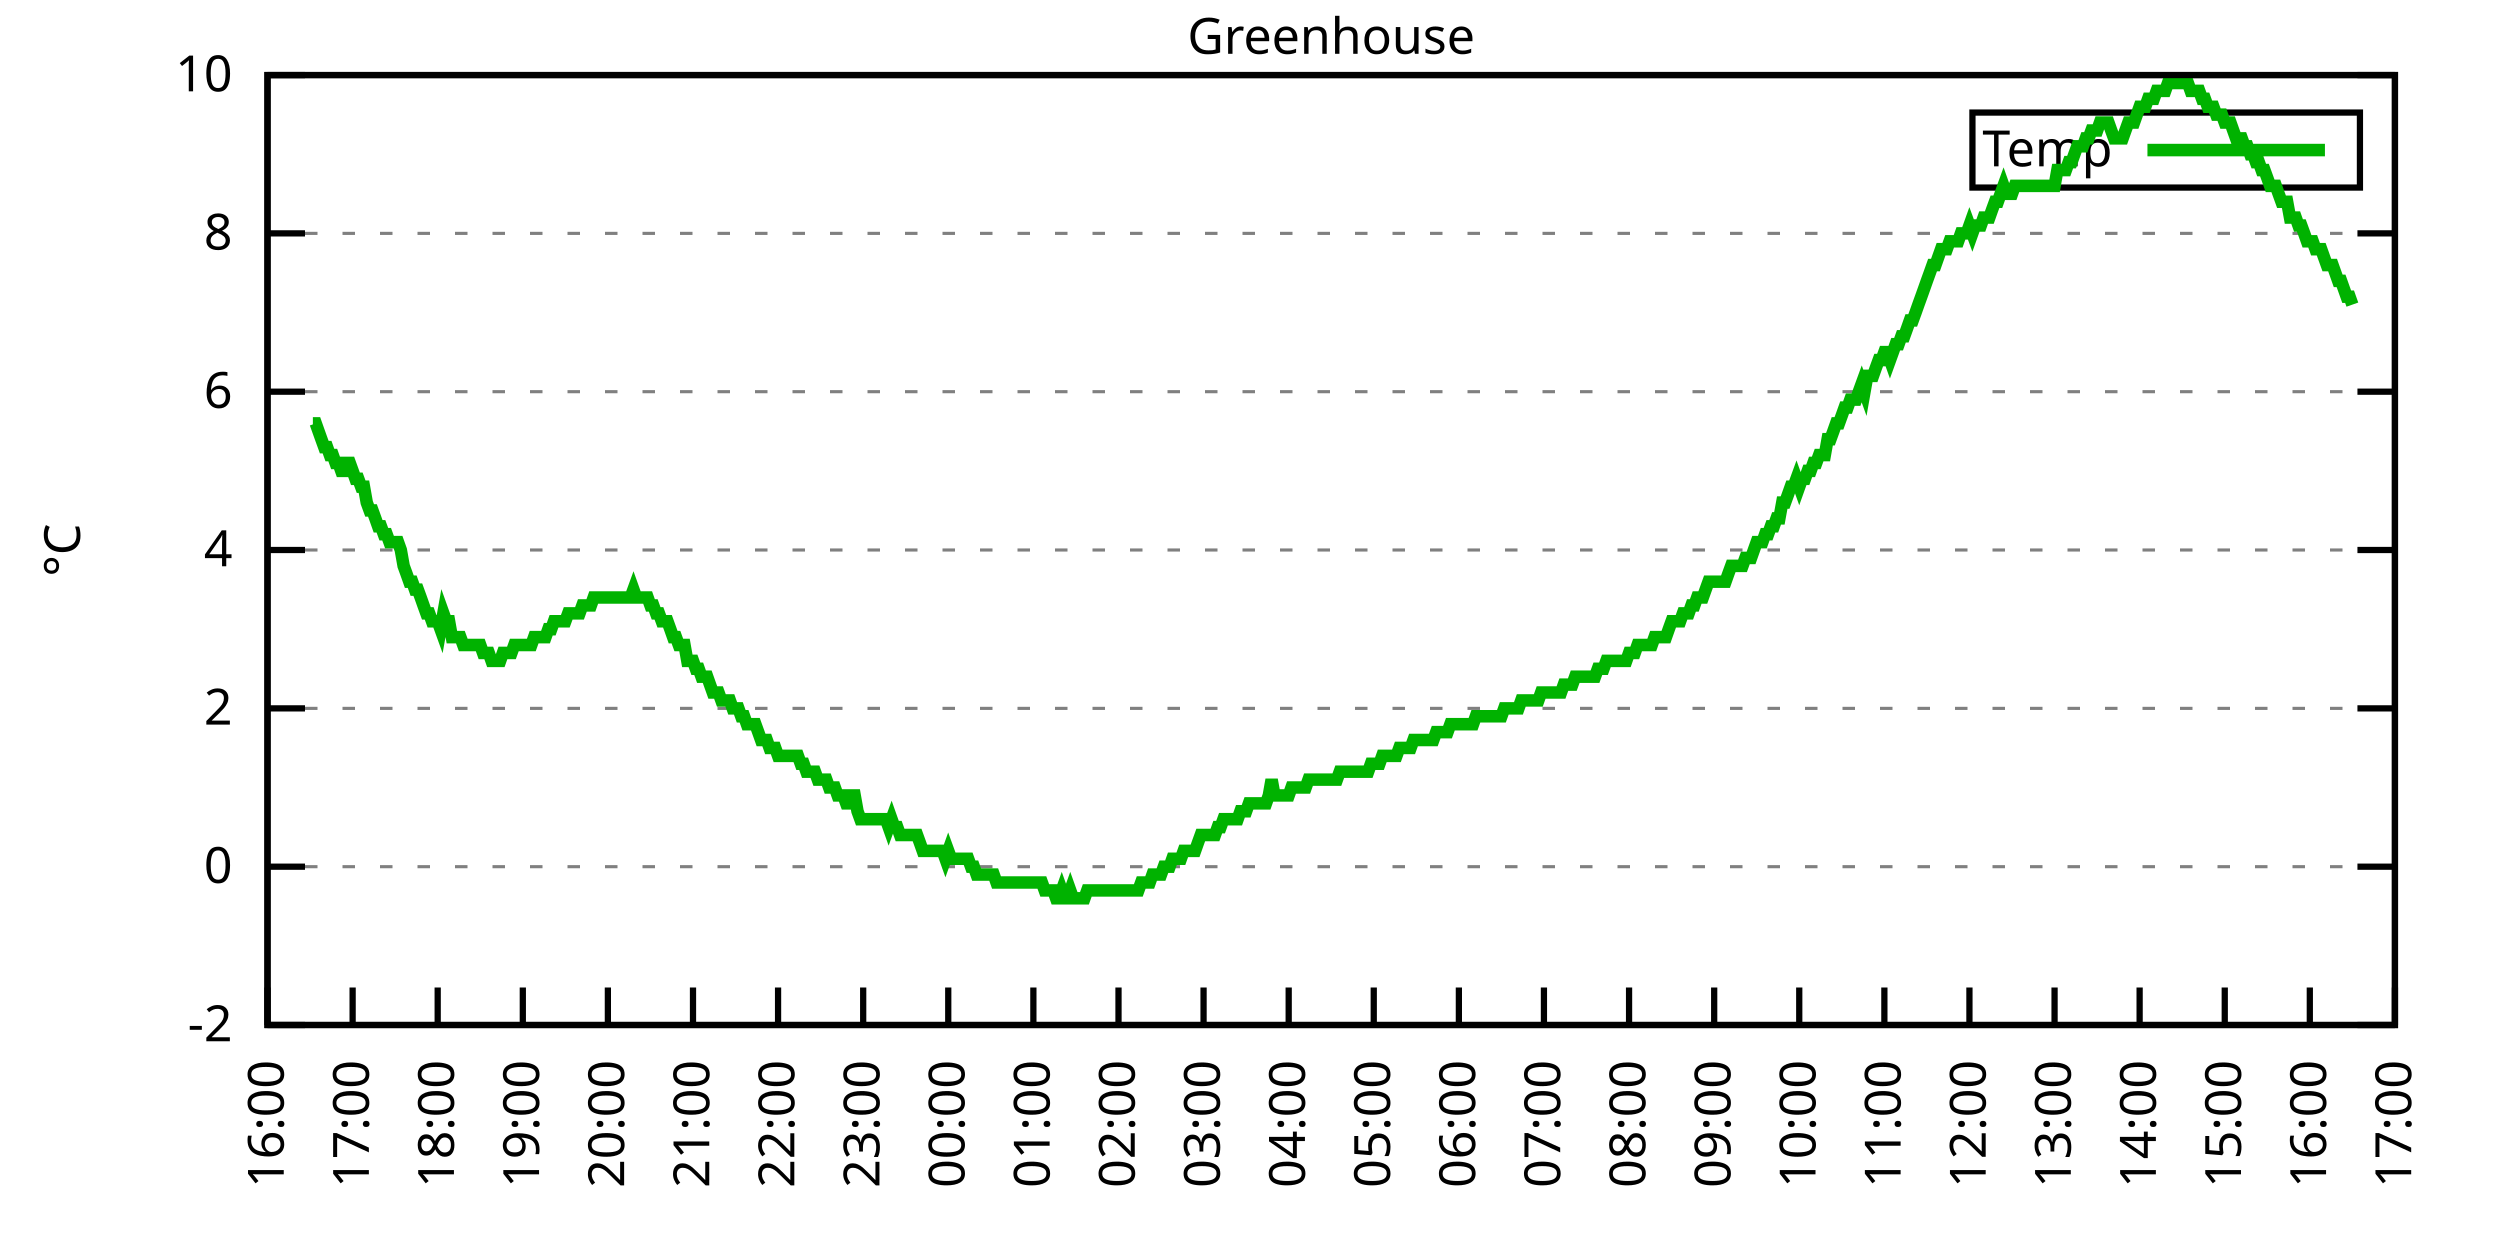
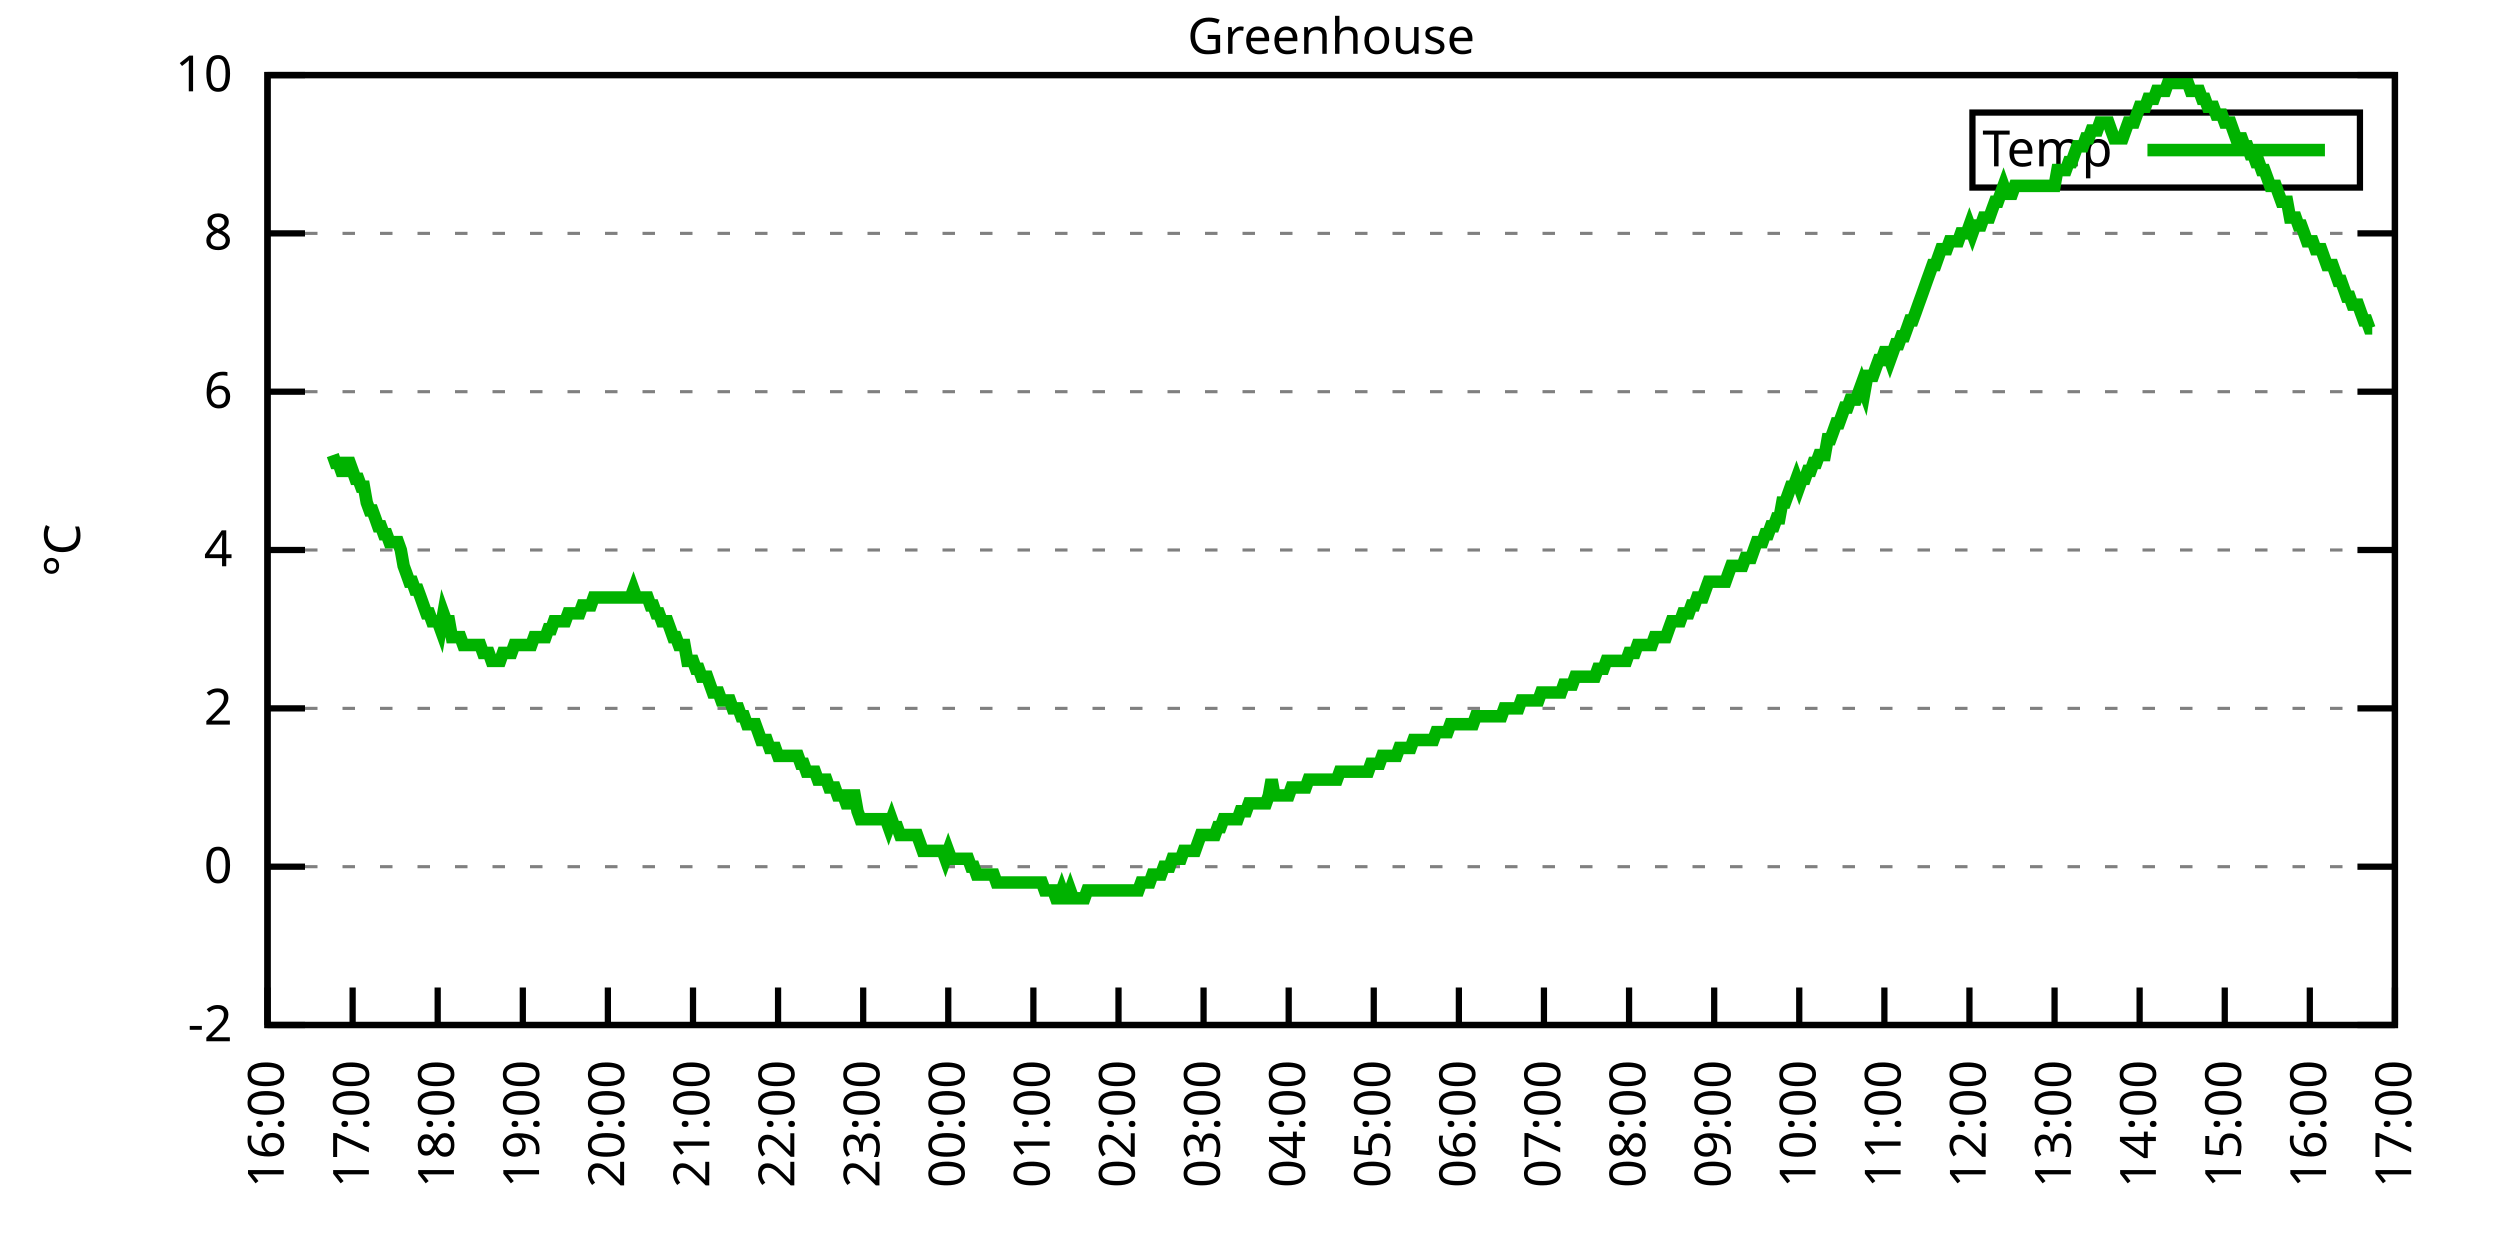
<svg xmlns="http://www.w3.org/2000/svg" xmlns:xlink="http://www.w3.org/1999/xlink" width="400" height="200" viewBox="0 0 400 200">
  <g id="gnuplot_canvas">
    <rect x="0" y="0" width="400" height="200" fill="none" />
    <defs>
      <circle id="gpDot" r="0.5" stroke-width="0.5" stroke="currentColor" />
      <path id="gpPt0" stroke-width="0.333" stroke="currentColor" d="M-1,0 h2 M0,-1 v2" />
      <path id="gpPt1" stroke-width="0.333" stroke="currentColor" d="M-1,-1 L1,1 M1,-1 L-1,1" />
      <path id="gpPt2" stroke-width="0.333" stroke="currentColor" d="M-1,0 L1,0 M0,-1 L0,1 M-1,-1 L1,1 M-1,1 L1,-1" />
      <rect id="gpPt3" stroke-width="0.333" stroke="currentColor" x="-1" y="-1" width="2" height="2" />
      <rect id="gpPt4" stroke-width="0.333" stroke="currentColor" fill="currentColor" x="-1" y="-1" width="2" height="2" />
      <circle id="gpPt5" stroke-width="0.333" stroke="currentColor" cx="0" cy="0" r="1" />
      <use xlink:href="#gpPt5" id="gpPt6" fill="currentColor" stroke="none" />
      <path id="gpPt7" stroke-width="0.333" stroke="currentColor" d="M0,-1.33 L-1.33,0.67 L1.33,0.67 z" />
      <use xlink:href="#gpPt7" id="gpPt8" fill="currentColor" stroke="none" />
      <use xlink:href="#gpPt7" id="gpPt9" stroke="currentColor" transform="rotate(180)" />
      <use xlink:href="#gpPt9" id="gpPt10" fill="currentColor" stroke="none" />
      <use xlink:href="#gpPt3" id="gpPt11" stroke="currentColor" transform="rotate(45)" />
      <use xlink:href="#gpPt11" id="gpPt12" fill="currentColor" stroke="none" />
      <path id="gpPt13" stroke-width="0.333" stroke="currentColor" d="M0,1.330 L1.265,0.411 L0.782,-1.067 L-0.782,-1.076 L-1.265,0.411 z" />
      <use xlink:href="#gpPt13" id="gpPt14" fill="currentColor" stroke="none" />
      <filter id="textbox" filterUnits="objectBoundingBox" x="0" y="0" height="1" width="1">
        <feFlood flood-color="white" flood-opacity="1" result="bgnd" />
        <feComposite in="SourceGraphic" in2="bgnd" operator="atop" />
      </filter>
      <filter id="greybox" filterUnits="objectBoundingBox" x="0" y="0" height="1" width="1">
        <feFlood flood-color="lightgrey" flood-opacity="1" result="grey" />
        <feComposite in="SourceGraphic" in2="grey" operator="atop" />
      </filter>
    </defs>
    <g fill="none" color="white" stroke="currentColor" stroke-width="1.00" stroke-linecap="butt" stroke-linejoin="miter">
</g>
    <g fill="none" color="black" stroke="currentColor" stroke-width="1.00" stroke-linecap="butt" stroke-linejoin="miter">
      <g stroke="none" shape-rendering="crispEdges">
        <polygon fill="rgb(255, 255, 255)" points="42.80,164.00 383.18,164.00 383.18,12.02 42.80,12.02 " />
      </g>
    </g>
    <g fill="none" color="black" stroke="currentColor" stroke-width="1.00" stroke-linecap="butt" stroke-linejoin="miter">
</g>
    <g fill="none" color="black" stroke="black" stroke-width="0.50" stroke-linecap="butt" stroke-linejoin="miter">
</g>
    <g fill="none" color="gray" stroke="currentColor" stroke-width="0.50" stroke-linecap="butt" stroke-linejoin="miter">
      <path stroke="gray" stroke-dasharray="2,4" class="gridline" d="M42.80,164.00 L383.19,164.00  " />
    </g>
    <g fill="none" color="gray" stroke="gray" stroke-width="1.00" stroke-linecap="butt" stroke-linejoin="miter">
</g>
    <g fill="none" color="black" stroke="currentColor" stroke-width="1.00" stroke-linecap="butt" stroke-linejoin="miter">
      <path stroke="black" d="M42.80,164.00 L48.80,164.00 M383.19,164.00 L377.19,164.00  " />
      <g transform="translate(37.20,166.60)" stroke="none" fill="black" font-family="Sans" font-size="8.00" text-anchor="end">
        <text>
          <tspan font-family="Sans">-2</tspan>
        </text>
      </g>
    </g>
    <g fill="none" color="black" stroke="currentColor" stroke-width="1.00" stroke-linecap="butt" stroke-linejoin="miter">
</g>
    <g fill="none" color="black" stroke="black" stroke-width="0.50" stroke-linecap="butt" stroke-linejoin="miter">
</g>
    <g fill="none" color="gray" stroke="currentColor" stroke-width="0.50" stroke-linecap="butt" stroke-linejoin="miter">
      <path stroke="gray" stroke-dasharray="2,4" class="gridline" d="M42.80,138.67 L383.19,138.67  " />
    </g>
    <g fill="none" color="gray" stroke="gray" stroke-width="1.00" stroke-linecap="butt" stroke-linejoin="miter">
</g>
    <g fill="none" color="black" stroke="currentColor" stroke-width="1.00" stroke-linecap="butt" stroke-linejoin="miter">
      <path stroke="black" d="M42.80,138.67 L48.80,138.67 M383.19,138.67 L377.19,138.67  " />
      <g transform="translate(37.20,141.27)" stroke="none" fill="black" font-family="Sans" font-size="8.00" text-anchor="end">
        <text>
          <tspan font-family="Sans"> 0</tspan>
        </text>
      </g>
    </g>
    <g fill="none" color="black" stroke="currentColor" stroke-width="1.00" stroke-linecap="butt" stroke-linejoin="miter">
</g>
    <g fill="none" color="black" stroke="black" stroke-width="0.50" stroke-linecap="butt" stroke-linejoin="miter">
</g>
    <g fill="none" color="gray" stroke="currentColor" stroke-width="0.50" stroke-linecap="butt" stroke-linejoin="miter">
      <path stroke="gray" stroke-dasharray="2,4" class="gridline" d="M42.80,113.34 L383.19,113.34  " />
    </g>
    <g fill="none" color="gray" stroke="gray" stroke-width="1.00" stroke-linecap="butt" stroke-linejoin="miter">
</g>
    <g fill="none" color="black" stroke="currentColor" stroke-width="1.00" stroke-linecap="butt" stroke-linejoin="miter">
      <path stroke="black" d="M42.80,113.34 L48.80,113.34 M383.19,113.34 L377.19,113.34  " />
      <g transform="translate(37.20,115.94)" stroke="none" fill="black" font-family="Sans" font-size="8.00" text-anchor="end">
        <text>
          <tspan font-family="Sans"> 2</tspan>
        </text>
      </g>
    </g>
    <g fill="none" color="black" stroke="currentColor" stroke-width="1.00" stroke-linecap="butt" stroke-linejoin="miter">
</g>
    <g fill="none" color="black" stroke="black" stroke-width="0.50" stroke-linecap="butt" stroke-linejoin="miter">
</g>
    <g fill="none" color="gray" stroke="currentColor" stroke-width="0.50" stroke-linecap="butt" stroke-linejoin="miter">
      <path stroke="gray" stroke-dasharray="2,4" class="gridline" d="M42.80,88.00 L383.19,88.00  " />
    </g>
    <g fill="none" color="gray" stroke="gray" stroke-width="1.00" stroke-linecap="butt" stroke-linejoin="miter">
</g>
    <g fill="none" color="black" stroke="currentColor" stroke-width="1.00" stroke-linecap="butt" stroke-linejoin="miter">
      <path stroke="black" d="M42.80,88.00 L48.80,88.00 M383.19,88.00 L377.19,88.00  " />
      <g transform="translate(37.20,90.60)" stroke="none" fill="black" font-family="Sans" font-size="8.00" text-anchor="end">
        <text>
          <tspan font-family="Sans"> 4</tspan>
        </text>
      </g>
    </g>
    <g fill="none" color="black" stroke="currentColor" stroke-width="1.00" stroke-linecap="butt" stroke-linejoin="miter">
</g>
    <g fill="none" color="black" stroke="black" stroke-width="0.50" stroke-linecap="butt" stroke-linejoin="miter">
</g>
    <g fill="none" color="gray" stroke="currentColor" stroke-width="0.50" stroke-linecap="butt" stroke-linejoin="miter">
      <path stroke="gray" stroke-dasharray="2,4" class="gridline" d="M42.80,62.67 L383.19,62.67  " />
    </g>
    <g fill="none" color="gray" stroke="gray" stroke-width="1.00" stroke-linecap="butt" stroke-linejoin="miter">
</g>
    <g fill="none" color="black" stroke="currentColor" stroke-width="1.00" stroke-linecap="butt" stroke-linejoin="miter">
      <path stroke="black" d="M42.80,62.67 L48.80,62.67 M383.19,62.67 L377.19,62.67  " />
      <g transform="translate(37.20,65.27)" stroke="none" fill="black" font-family="Sans" font-size="8.00" text-anchor="end">
        <text>
          <tspan font-family="Sans"> 6</tspan>
        </text>
      </g>
    </g>
    <g fill="none" color="black" stroke="currentColor" stroke-width="1.00" stroke-linecap="butt" stroke-linejoin="miter">
</g>
    <g fill="none" color="black" stroke="black" stroke-width="0.50" stroke-linecap="butt" stroke-linejoin="miter">
</g>
    <g fill="none" color="gray" stroke="currentColor" stroke-width="0.50" stroke-linecap="butt" stroke-linejoin="miter">
      <path stroke="gray" stroke-dasharray="2,4" class="gridline" d="M42.80,37.34 L383.19,37.34  " />
    </g>
    <g fill="none" color="gray" stroke="gray" stroke-width="1.00" stroke-linecap="butt" stroke-linejoin="miter">
</g>
    <g fill="none" color="black" stroke="currentColor" stroke-width="1.00" stroke-linecap="butt" stroke-linejoin="miter">
      <path stroke="black" d="M42.80,37.34 L48.80,37.34 M383.19,37.34 L377.19,37.34  " />
      <g transform="translate(37.20,39.94)" stroke="none" fill="black" font-family="Sans" font-size="8.00" text-anchor="end">
        <text>
          <tspan font-family="Sans"> 8</tspan>
        </text>
      </g>
    </g>
    <g fill="none" color="black" stroke="currentColor" stroke-width="1.00" stroke-linecap="butt" stroke-linejoin="miter">
</g>
    <g fill="none" color="black" stroke="black" stroke-width="0.50" stroke-linecap="butt" stroke-linejoin="miter">
</g>
    <g fill="none" color="gray" stroke="currentColor" stroke-width="0.50" stroke-linecap="butt" stroke-linejoin="miter">
      <path stroke="gray" stroke-dasharray="2,4" class="gridline" d="M42.80,12.01 L383.19,12.01  " />
    </g>
    <g fill="none" color="gray" stroke="gray" stroke-width="1.00" stroke-linecap="butt" stroke-linejoin="miter">
</g>
    <g fill="none" color="black" stroke="currentColor" stroke-width="1.00" stroke-linecap="butt" stroke-linejoin="miter">
      <path stroke="black" d="M42.80,12.01 L48.80,12.01 M383.19,12.01 L377.19,12.01  " />
      <g transform="translate(37.20,14.61)" stroke="none" fill="black" font-family="Sans" font-size="8.00" text-anchor="end">
        <text>
          <tspan font-family="Sans"> 10</tspan>
        </text>
      </g>
    </g>
    <g fill="none" color="black" stroke="currentColor" stroke-width="1.00" stroke-linecap="butt" stroke-linejoin="miter">
      <path stroke="black" d="M42.80,164.00 L42.80,158.00  " />
      <g transform="translate(45.40,169.60) rotate(270.00)" stroke="none" fill="black" font-family="Sans" font-size="8.00" text-anchor="end">
        <text>
          <tspan font-family="Sans">16:00</tspan>
        </text>
      </g>
    </g>
    <g fill="none" color="black" stroke="currentColor" stroke-width="1.00" stroke-linecap="butt" stroke-linejoin="miter">
      <path stroke="black" d="M56.42,164.00 L56.42,158.00  " />
      <g transform="translate(59.02,169.60) rotate(270.00)" stroke="none" fill="black" font-family="Sans" font-size="8.00" text-anchor="end">
        <text>
          <tspan font-family="Sans">17:00</tspan>
        </text>
      </g>
    </g>
    <g fill="none" color="black" stroke="currentColor" stroke-width="1.00" stroke-linecap="butt" stroke-linejoin="miter">
      <path stroke="black" d="M70.03,164.00 L70.03,158.00  " />
      <g transform="translate(72.63,169.60) rotate(270.00)" stroke="none" fill="black" font-family="Sans" font-size="8.00" text-anchor="end">
        <text>
          <tspan font-family="Sans">18:00</tspan>
        </text>
      </g>
    </g>
    <g fill="none" color="black" stroke="currentColor" stroke-width="1.00" stroke-linecap="butt" stroke-linejoin="miter">
      <path stroke="black" d="M83.65,164.00 L83.65,158.00  " />
      <g transform="translate(86.25,169.60) rotate(270.00)" stroke="none" fill="black" font-family="Sans" font-size="8.00" text-anchor="end">
        <text>
          <tspan font-family="Sans">19:00</tspan>
        </text>
      </g>
    </g>
    <g fill="none" color="black" stroke="currentColor" stroke-width="1.00" stroke-linecap="butt" stroke-linejoin="miter">
      <path stroke="black" d="M97.26,164.00 L97.26,158.00  " />
      <g transform="translate(99.86,169.60) rotate(270.00)" stroke="none" fill="black" font-family="Sans" font-size="8.00" text-anchor="end">
        <text>
          <tspan font-family="Sans">20:00</tspan>
        </text>
      </g>
    </g>
    <g fill="none" color="black" stroke="currentColor" stroke-width="1.00" stroke-linecap="butt" stroke-linejoin="miter">
      <path stroke="black" d="M110.88,164.00 L110.88,158.00  " />
      <g transform="translate(113.48,169.60) rotate(270.00)" stroke="none" fill="black" font-family="Sans" font-size="8.00" text-anchor="end">
        <text>
          <tspan font-family="Sans">21:00</tspan>
        </text>
      </g>
    </g>
    <g fill="none" color="black" stroke="currentColor" stroke-width="1.00" stroke-linecap="butt" stroke-linejoin="miter">
      <path stroke="black" d="M124.49,164.00 L124.49,158.00  " />
      <g transform="translate(127.09,169.60) rotate(270.00)" stroke="none" fill="black" font-family="Sans" font-size="8.00" text-anchor="end">
        <text>
          <tspan font-family="Sans">22:00</tspan>
        </text>
      </g>
    </g>
    <g fill="none" color="black" stroke="currentColor" stroke-width="1.00" stroke-linecap="butt" stroke-linejoin="miter">
      <path stroke="black" d="M138.11,164.00 L138.11,158.00  " />
      <g transform="translate(140.71,169.60) rotate(270.00)" stroke="none" fill="black" font-family="Sans" font-size="8.00" text-anchor="end">
        <text>
          <tspan font-family="Sans">23:00</tspan>
        </text>
      </g>
    </g>
    <g fill="none" color="black" stroke="currentColor" stroke-width="1.00" stroke-linecap="butt" stroke-linejoin="miter">
      <path stroke="black" d="M151.72,164.00 L151.72,158.00  " />
      <g transform="translate(154.32,169.60) rotate(270.00)" stroke="none" fill="black" font-family="Sans" font-size="8.00" text-anchor="end">
        <text>
          <tspan font-family="Sans">00:00</tspan>
        </text>
      </g>
    </g>
    <g fill="none" color="black" stroke="currentColor" stroke-width="1.00" stroke-linecap="butt" stroke-linejoin="miter">
      <path stroke="black" d="M165.34,164.00 L165.34,158.00  " />
      <g transform="translate(167.94,169.60) rotate(270.00)" stroke="none" fill="black" font-family="Sans" font-size="8.00" text-anchor="end">
        <text>
          <tspan font-family="Sans">01:00</tspan>
        </text>
      </g>
    </g>
    <g fill="none" color="black" stroke="currentColor" stroke-width="1.00" stroke-linecap="butt" stroke-linejoin="miter">
      <path stroke="black" d="M178.96,164.00 L178.96,158.00  " />
      <g transform="translate(181.56,169.60) rotate(270.00)" stroke="none" fill="black" font-family="Sans" font-size="8.00" text-anchor="end">
        <text>
          <tspan font-family="Sans">02:00</tspan>
        </text>
      </g>
    </g>
    <g fill="none" color="black" stroke="currentColor" stroke-width="1.00" stroke-linecap="butt" stroke-linejoin="miter">
      <path stroke="black" d="M192.57,164.00 L192.57,158.00  " />
      <g transform="translate(195.17,169.60) rotate(270.00)" stroke="none" fill="black" font-family="Sans" font-size="8.00" text-anchor="end">
        <text>
          <tspan font-family="Sans">03:00</tspan>
        </text>
      </g>
    </g>
    <g fill="none" color="black" stroke="currentColor" stroke-width="1.00" stroke-linecap="butt" stroke-linejoin="miter">
      <path stroke="black" d="M206.19,164.00 L206.19,158.00  " />
      <g transform="translate(208.79,169.60) rotate(270.00)" stroke="none" fill="black" font-family="Sans" font-size="8.00" text-anchor="end">
        <text>
          <tspan font-family="Sans">04:00</tspan>
        </text>
      </g>
    </g>
    <g fill="none" color="black" stroke="currentColor" stroke-width="1.00" stroke-linecap="butt" stroke-linejoin="miter">
      <path stroke="black" d="M219.80,164.00 L219.80,158.00  " />
      <g transform="translate(222.40,169.60) rotate(270.00)" stroke="none" fill="black" font-family="Sans" font-size="8.00" text-anchor="end">
        <text>
          <tspan font-family="Sans">05:00</tspan>
        </text>
      </g>
    </g>
    <g fill="none" color="black" stroke="currentColor" stroke-width="1.00" stroke-linecap="butt" stroke-linejoin="miter">
      <path stroke="black" d="M233.42,164.00 L233.42,158.00  " />
      <g transform="translate(236.02,169.60) rotate(270.00)" stroke="none" fill="black" font-family="Sans" font-size="8.00" text-anchor="end">
        <text>
          <tspan font-family="Sans">06:00</tspan>
        </text>
      </g>
    </g>
    <g fill="none" color="black" stroke="currentColor" stroke-width="1.00" stroke-linecap="butt" stroke-linejoin="miter">
      <path stroke="black" d="M247.03,164.00 L247.03,158.00  " />
      <g transform="translate(249.63,169.60) rotate(270.00)" stroke="none" fill="black" font-family="Sans" font-size="8.00" text-anchor="end">
        <text>
          <tspan font-family="Sans">07:00</tspan>
        </text>
      </g>
    </g>
    <g fill="none" color="black" stroke="currentColor" stroke-width="1.00" stroke-linecap="butt" stroke-linejoin="miter">
      <path stroke="black" d="M260.65,164.00 L260.65,158.00  " />
      <g transform="translate(263.25,169.60) rotate(270.00)" stroke="none" fill="black" font-family="Sans" font-size="8.00" text-anchor="end">
        <text>
          <tspan font-family="Sans">08:00</tspan>
        </text>
      </g>
    </g>
    <g fill="none" color="black" stroke="currentColor" stroke-width="1.00" stroke-linecap="butt" stroke-linejoin="miter">
      <path stroke="black" d="M274.27,164.00 L274.27,158.00  " />
      <g transform="translate(276.87,169.60) rotate(270.00)" stroke="none" fill="black" font-family="Sans" font-size="8.00" text-anchor="end">
        <text>
          <tspan font-family="Sans">09:00</tspan>
        </text>
      </g>
    </g>
    <g fill="none" color="black" stroke="currentColor" stroke-width="1.00" stroke-linecap="butt" stroke-linejoin="miter">
      <path stroke="black" d="M287.88,164.00 L287.88,158.00  " />
      <g transform="translate(290.48,169.60) rotate(270.00)" stroke="none" fill="black" font-family="Sans" font-size="8.00" text-anchor="end">
        <text>
          <tspan font-family="Sans">10:00</tspan>
        </text>
      </g>
    </g>
    <g fill="none" color="black" stroke="currentColor" stroke-width="1.00" stroke-linecap="butt" stroke-linejoin="miter">
      <path stroke="black" d="M301.50,164.00 L301.50,158.00  " />
      <g transform="translate(304.10,169.60) rotate(270.00)" stroke="none" fill="black" font-family="Sans" font-size="8.00" text-anchor="end">
        <text>
          <tspan font-family="Sans">11:00</tspan>
        </text>
      </g>
    </g>
    <g fill="none" color="black" stroke="currentColor" stroke-width="1.00" stroke-linecap="butt" stroke-linejoin="miter">
      <path stroke="black" d="M315.11,164.00 L315.11,158.00  " />
      <g transform="translate(317.71,169.60) rotate(270.00)" stroke="none" fill="black" font-family="Sans" font-size="8.00" text-anchor="end">
        <text>
          <tspan font-family="Sans">12:00</tspan>
        </text>
      </g>
    </g>
    <g fill="none" color="black" stroke="currentColor" stroke-width="1.00" stroke-linecap="butt" stroke-linejoin="miter">
      <path stroke="black" d="M328.73,164.00 L328.73,158.00  " />
      <g transform="translate(331.33,169.60) rotate(270.00)" stroke="none" fill="black" font-family="Sans" font-size="8.00" text-anchor="end">
        <text>
          <tspan font-family="Sans">13:00</tspan>
        </text>
      </g>
    </g>
    <g fill="none" color="black" stroke="currentColor" stroke-width="1.00" stroke-linecap="butt" stroke-linejoin="miter">
      <path stroke="black" d="M342.34,164.00 L342.34,158.00  " />
      <g transform="translate(344.94,169.60) rotate(270.00)" stroke="none" fill="black" font-family="Sans" font-size="8.00" text-anchor="end">
        <text>
          <tspan font-family="Sans">14:00</tspan>
        </text>
      </g>
    </g>
    <g fill="none" color="black" stroke="currentColor" stroke-width="1.00" stroke-linecap="butt" stroke-linejoin="miter">
      <path stroke="black" d="M355.96,164.00 L355.96,158.00  " />
      <g transform="translate(358.56,169.60) rotate(270.00)" stroke="none" fill="black" font-family="Sans" font-size="8.00" text-anchor="end">
        <text>
          <tspan font-family="Sans">15:00</tspan>
        </text>
      </g>
    </g>
    <g fill="none" color="black" stroke="currentColor" stroke-width="1.00" stroke-linecap="butt" stroke-linejoin="miter">
      <path stroke="black" d="M369.57,164.00 L369.57,158.00  " />
      <g transform="translate(372.17,169.60) rotate(270.00)" stroke="none" fill="black" font-family="Sans" font-size="8.00" text-anchor="end">
        <text>
          <tspan font-family="Sans">16:00</tspan>
        </text>
      </g>
    </g>
    <g fill="none" color="black" stroke="currentColor" stroke-width="1.00" stroke-linecap="butt" stroke-linejoin="miter">
      <path stroke="black" d="M383.19,164.00 L383.19,158.00  " />
      <g transform="translate(385.79,169.60) rotate(270.00)" stroke="none" fill="black" font-family="Sans" font-size="8.00" text-anchor="end">
        <text>
          <tspan font-family="Sans">17:00</tspan>
        </text>
      </g>
    </g>
    <g fill="none" color="black" stroke="currentColor" stroke-width="1.00" stroke-linecap="butt" stroke-linejoin="miter">
</g>
    <g fill="none" color="black" stroke="currentColor" stroke-width="1.00" stroke-linecap="butt" stroke-linejoin="miter">
      <path stroke="black" d="M42.80,12.01 L42.80,164.00 L383.19,164.00 L383.19,12.01 L42.80,12.01 Z  " />
    </g>
    <g fill="none" color="black" stroke="currentColor" stroke-width="1.00" stroke-linecap="butt" stroke-linejoin="miter">
</g>
    <g fill="none" color="black" stroke="currentColor" stroke-width="1.00" stroke-linecap="butt" stroke-linejoin="miter">
      <path stroke="black" d="M315.59,30.01 L315.59,18.01 L377.59,18.01 L377.59,30.01 L315.59,30.01 Z  " />
    </g>
    <g id="Greenhouse_plot_1">
      <g fill="none" color="white" stroke="black" stroke-width="2.00" stroke-linecap="butt" stroke-linejoin="miter">
</g>
      <g fill="none" color="black" stroke="currentColor" stroke-width="2.00" stroke-linecap="butt" stroke-linejoin="miter">
        <g transform="translate(337.99,26.61)" stroke="none" fill="black" font-family="Sans" font-size="8.00" text-anchor="end">
          <text>
            <tspan font-family="Sans">Temp</tspan>
          </text>
        </g>
      </g>
      <g fill="none" color="black" stroke="currentColor" stroke-width="2.00" stroke-linecap="butt" stroke-linejoin="miter">
-         <path stroke="rgb(  0, 178,   0)" d="M343.59,24.01 L371.99,24.01 M50.06,67.74 L50.52,67.74 L50.97,69.01 L51.42,70.27 L51.88,71.54 L52.33,71.54   L52.78,72.81 L53.24,72.81 L53.69,74.07 L54.15,74.07 L54.60,75.34 L55.05,75.34 L55.51,74.07 L55.96,74.07   L56.42,75.34 L56.87,76.61 L57.32,76.61 L57.78,77.87 L58.23,77.87 L58.68,80.41 L59.14,81.67 L59.59,81.67   L60.05,82.94 L60.50,84.21 L60.95,84.21 L61.41,85.47 L61.86,85.47 L62.32,86.74 L62.77,86.74 L63.22,86.74   L63.68,86.74 L64.13,88.00 L64.58,90.54 L65.04,91.80 L65.49,93.07 L65.95,93.07 L66.40,94.34 L66.85,94.34   L67.31,95.60 L67.76,96.87 L68.22,98.14 L68.67,98.14 L69.12,99.40 L69.58,99.40 L70.03,99.40 L70.49,100.67   L70.94,98.14 L71.39,99.40 L71.85,99.40 L72.30,101.94 L72.75,101.94 L73.21,101.94 L73.66,101.94 L74.12,103.20   L74.57,103.20 L75.02,103.20 L75.48,103.20 L75.93,103.20 L76.39,103.20 L76.84,103.20 L77.29,104.47 L77.75,104.47   L78.20,104.47 L78.65,105.74 L79.11,105.74 L79.56,105.74 L80.02,105.74 L80.47,104.47 L80.92,104.47 L81.38,104.47   L81.83,104.47 L82.29,103.20 L82.74,103.20 L83.19,103.20 L83.65,103.20 L84.10,103.20 L84.55,103.20 L85.01,103.20   L85.46,101.94 L85.92,101.94 L86.37,101.94 L86.82,101.94 L87.28,101.94 L87.73,100.67 L88.19,100.67 L88.64,99.40   L89.09,99.40 L89.55,99.40 L90.00,99.40 L90.45,99.40 L90.91,98.14 L91.36,98.14 L91.82,98.14 L92.27,98.14   L92.72,98.14 L93.18,96.87 L93.63,96.87 L94.09,96.87 L94.54,96.87 L94.99,95.60 L95.45,95.60 L95.90,95.60   L96.35,95.60 L96.81,95.60 L97.26,95.60 L97.72,95.60 L98.17,95.60 L98.62,95.60 L99.08,95.60 L99.53,95.60   L99.99,95.60 L100.44,95.60 L100.89,95.60 L101.35,94.34 L101.80,95.60 L102.25,95.60 L102.71,95.60 L103.16,95.60   L103.62,95.60 L104.07,96.87 L104.52,96.87 L104.98,98.14 L105.43,98.14 L105.89,99.40 L106.34,99.40 L106.79,99.40   L107.25,100.67 L107.70,101.94 L108.15,101.94 L108.61,103.20 L109.06,103.20 L109.52,103.20 L109.97,105.74 L110.42,105.74   L110.88,105.74 L111.33,107.00 L111.79,107.00 L112.24,108.27 L112.69,108.27 L113.15,108.27 L113.60,109.54 L114.05,110.80   L114.51,110.80 L114.96,110.80 L115.42,112.07 L115.87,112.07 L116.32,112.07 L116.78,112.07 L117.23,113.34 L117.69,113.34   L118.14,113.34 L118.59,114.60 L119.05,114.60 L119.50,115.87 L119.96,115.87 L120.41,115.87 L120.86,115.87 L121.32,117.14   L121.77,118.40 L122.22,118.40 L122.68,118.40 L123.13,119.67 L123.59,119.67 L124.04,119.67 L124.49,120.94 L124.95,120.94   L125.40,120.94 L125.86,120.94 L126.31,120.94 L126.76,120.94 L127.22,120.94 L127.67,120.94 L128.12,122.20 L128.58,122.20   L129.03,123.47 L129.49,123.47 L129.94,123.47 L130.39,123.47 L130.85,124.74 L131.30,124.74 L131.76,124.74 L132.21,124.74   L132.66,126.00 L133.12,126.00 L133.57,126.00 L134.02,127.27 L134.48,127.27 L134.93,127.27 L135.39,128.54 L135.84,128.54   L136.29,127.27 L136.75,127.27 L137.20,129.80 L137.66,131.07 L138.11,131.07 L138.56,131.07 L139.02,131.07 L139.47,131.07   L139.92,131.07 L140.38,131.07 L140.83,131.07 L141.29,131.07 L141.74,131.07 L142.19,132.34 L142.65,131.07 L143.10,132.34   L143.56,132.34 L144.01,133.60 L144.46,133.60 L144.92,133.60 L145.37,133.60 L145.82,133.60 L146.28,133.60 L146.73,133.60   L147.19,134.87 L147.64,136.14 L148.09,136.14 L148.55,136.14 L149.00,136.14 L149.46,136.14 L149.91,136.14 L150.36,136.14   L150.82,136.14 L151.27,137.40 L151.72,136.14 L152.18,137.40 L152.63,137.40 L153.09,137.40 L153.54,137.40 L153.99,137.40   L154.45,137.40 L154.90,137.40 L155.36,138.67 L155.81,138.67 L156.26,139.93 L156.72,139.93 L157.17,139.93 L157.62,139.93   L158.08,139.93 L158.53,139.93 L158.99,139.93 L159.44,141.20 L159.89,141.20 L160.35,141.20 L160.80,141.20 L161.26,141.20   L161.71,141.20 L162.16,141.20 L162.62,141.20 L163.07,141.20 L163.52,141.20 L163.98,141.20 L164.43,141.20 L164.89,141.20   L165.34,141.20 L165.79,141.20 L166.25,141.20 L166.70,141.20 L167.16,142.47 L167.61,142.47 L168.06,142.47 L168.52,142.47   L168.97,143.73 L169.43,143.73 L169.88,142.47 L170.33,143.73 L170.79,143.73 L171.24,142.47 L171.69,143.73 L172.15,143.73   L172.60,143.73 L173.06,143.73 L173.51,143.73 L173.96,142.47 L174.42,142.47 L174.87,142.47 L175.33,142.47 L175.78,142.47   L176.23,142.47 L176.69,142.47 L177.14,142.47 L177.59,142.47 L178.05,142.47 L178.50,142.47 L178.96,142.47 L179.41,142.47   L179.86,142.47 L180.32,142.47 L180.77,142.47 L181.23,142.47 L181.68,142.47 L182.13,142.47 L182.59,141.20 L183.04,141.20   L183.49,141.20 L183.95,141.20 L184.40,139.93 L184.86,139.93 L185.31,139.93 L185.76,139.93 L186.22,138.67 L186.67,138.67   L187.13,138.67 L187.58,137.40 L188.03,137.40 L188.49,137.40 L188.94,137.40 L189.39,136.14 L189.85,136.14 L190.30,136.14   L190.76,136.14 L191.21,136.14 L191.66,134.87 L192.12,133.60 L192.57,133.60 L193.03,133.60 L193.48,133.60 L193.93,133.60   L194.39,133.60 L194.84,132.34 L195.29,132.34 L195.75,131.07 L196.20,131.07 L196.66,131.07 L197.11,131.07 L197.56,131.07   L198.02,131.07 L198.47,129.80 L198.93,129.80 L199.38,129.80 L199.83,128.54 L200.29,128.54 L200.74,128.54 L201.19,128.54   L201.65,128.54 L202.10,128.54 L202.56,128.54 L203.01,127.27 L203.46,124.74 L203.92,127.27 L204.37,127.27 L204.83,127.27   L205.28,127.27 L205.73,127.27 L206.19,127.27 L206.64,126.00 L207.09,126.00 L207.55,126.00 L208.00,126.00 L208.46,126.00   L208.91,126.00 L209.36,124.74 L209.82,124.74 L210.27,124.74 L210.73,124.74 L211.18,124.74 L211.63,124.74 L212.09,124.74   L212.54,124.74 L213.00,124.74 L213.45,124.74 L213.90,124.74 L214.36,123.47 L214.81,123.47 L215.26,123.47 L215.72,123.47   L216.17,123.47 L216.63,123.47 L217.08,123.47 L217.53,123.47 L217.99,123.47 L218.44,123.47 L218.90,123.47 L219.35,122.20   L219.80,122.20 L220.26,122.20 L220.71,122.20 L221.16,120.94 L221.62,120.94 L222.07,120.94 L222.53,120.94 L222.98,120.94   L223.43,120.94 L223.89,119.67 L224.34,119.67 L224.80,119.67 L225.25,119.67 L225.70,119.67 L226.16,118.40 L226.61,118.40   L227.06,118.40 L227.52,118.40 L227.97,118.40 L228.43,118.40 L228.88,118.40 L229.33,118.40 L229.79,117.14 L230.24,117.14   L230.70,117.14 L231.15,117.14 L231.60,117.14 L232.06,115.87 L232.51,115.87 L232.96,115.87 L233.42,115.87 L233.87,115.87   L234.33,115.87 L234.78,115.87 L235.23,115.87 L235.69,115.87 L236.14,114.60 L236.60,114.60 L237.05,114.60 L237.50,114.60   L237.96,114.60 L238.41,114.60 L238.86,114.60 L239.32,114.60 L239.77,114.60 L240.23,114.60 L240.68,113.34 L241.13,113.34   L241.59,113.34 L242.04,113.34 L242.50,113.34 L242.95,113.34 L243.40,112.07 L243.86,112.07 L244.31,112.07 L244.76,112.07   L245.22,112.07 L245.67,112.07 L246.13,112.07 L246.58,110.80 L247.03,110.80 L247.49,110.80 L247.94,110.80 L248.40,110.80   L248.85,110.80 L249.30,110.80 L249.76,110.80 L250.21,109.54 L250.66,109.54 L251.12,109.54 L251.57,109.54 L252.03,108.27   L252.48,108.27 L252.93,108.27 L253.39,108.27 L253.84,108.27 L254.30,108.27 L254.75,108.27 L255.20,108.27 L255.66,107.00   L256.11,107.00 L256.56,107.00 L257.02,105.74 L257.47,105.74 L257.93,105.74 L258.38,105.74 L258.83,105.74 L259.29,105.74   L259.74,105.74 L260.20,105.74 L260.65,104.47 L261.10,104.47 L261.56,104.47 L262.01,103.20 L262.47,103.20 L262.92,103.20   L263.37,103.20 L263.83,103.20 L264.28,103.20 L264.73,101.94 L265.19,101.94 L265.64,101.94 L266.10,101.94 L266.55,101.94   L267.00,100.67 L267.46,99.40 L267.91,99.40 L268.37,99.40 L268.82,99.40 L269.27,98.14 L269.73,98.14 L270.18,98.14   L270.63,96.87 L271.09,96.87 L271.54,95.60 L272.00,95.60 L272.45,95.60 L272.90,94.34 L273.36,93.07 L273.81,93.07   L274.27,93.07 L274.72,93.07 L275.17,93.07 L275.63,93.07 L276.08,93.07 L276.53,91.80 L276.99,90.54 L277.44,90.54   L277.90,90.54 L278.35,90.54 L278.80,90.54 L279.26,89.27 L279.71,89.27 L280.17,89.27 L280.62,88.00 L281.07,86.74   L281.53,86.74 L281.98,86.74 L282.43,85.47 L282.89,85.47 L283.34,84.21 L283.80,84.21 L284.25,82.94 L284.70,82.94   L285.16,80.41 L285.61,80.41 L286.07,79.14 L286.52,77.87 L286.97,77.87 L287.43,76.61 L287.88,77.87 L288.33,76.61   L288.79,76.61 L289.24,75.34 L289.70,75.34 L290.15,74.07 L290.60,74.07 L291.06,72.81 L291.51,72.81 L291.97,72.81   L292.42,70.27 L292.87,70.27 L293.33,69.01 L293.78,67.74 L294.23,67.74 L294.69,66.47 L295.14,65.21 L295.60,65.21   L296.05,63.94 L296.50,63.94 L296.96,63.94 L297.41,62.67 L297.87,61.41 L298.32,62.67 L298.77,60.14 L299.23,60.14   L299.68,60.14 L300.13,58.87 L300.59,57.61 L301.04,57.61 L301.50,56.34 L301.95,56.34 L302.40,57.61 L302.86,56.34   L303.31,55.07 L303.77,55.07 L304.22,53.81 L304.67,53.81 L305.13,52.54 L305.58,51.27 L306.03,51.27 L306.49,50.01   L306.94,48.74 L307.40,47.47 L307.85,46.21 L308.30,44.94 L308.76,43.67 L309.21,42.41 L309.67,42.41 L310.12,41.14   L310.57,39.87 L311.03,39.87 L311.48,39.87 L311.94,38.61 L312.39,38.61 L312.84,38.61 L313.30,38.61 L313.75,37.34   L314.20,37.34 L314.66,37.34 L315.11,36.08 L315.57,37.34 L316.02,36.08 L316.47,36.08 L316.93,36.08 L317.38,34.81   L317.84,34.81 L318.29,34.81 L318.74,33.54 L319.20,32.28 L319.65,32.28 L320.10,31.01 L320.56,29.74 L321.01,31.01   L321.47,31.01 L321.92,31.01 L322.37,29.74 L322.83,29.74 L323.28,29.74 L323.74,29.74 L324.19,29.74 L324.64,29.74   L325.10,29.74 L325.55,29.74 L326.00,29.74 L326.46,29.74 L326.91,29.74 L327.37,29.74 L327.82,29.74 L328.27,29.74   L328.73,29.74 L329.18,27.21 L329.64,27.21 L330.09,27.21 L330.54,27.21 L331.00,25.94 L331.45,25.94 L331.90,24.68   L332.36,23.41 L332.81,23.41 L333.27,23.41 L333.72,22.14 L334.17,22.14 L334.63,20.88 L335.08,20.88 L335.54,20.88   L335.99,19.61 L336.44,19.61 L336.90,19.61 L337.35,19.61 L337.80,20.88 L338.26,22.14 L338.71,22.14 L339.17,22.14   L339.62,22.14 L340.07,20.88 L340.53,19.61 L340.98,19.61 L341.44,19.61 L341.89,18.34 L342.34,17.08 L342.80,17.08   L343.25,17.08 L343.70,15.81 L344.16,15.81 L344.61,15.81 L345.07,14.54 L345.52,14.54 L345.97,14.54 L346.43,14.54   L346.88,13.28 L347.34,13.28 L347.79,13.28 L348.24,13.28 L348.70,13.28 L349.15,13.28 L349.60,13.28 L350.06,13.28   L350.51,14.54 L350.97,14.54 L351.42,14.54 L351.87,14.54 L352.33,15.81 L352.78,15.81 L353.24,17.08 L353.69,17.08   L354.14,17.08 L354.60,18.34 L355.05,18.34 L355.50,18.34 L355.96,19.61 L356.41,19.61 L356.87,19.61 L357.32,20.88   L357.77,22.14 L358.23,22.14 L358.68,22.14 L359.14,23.41 L359.59,23.41 L360.04,24.68 L360.50,24.68 L360.95,25.94   L361.41,25.94 L361.86,27.21 L362.31,27.21 L362.77,28.48 L363.22,29.74 L363.67,29.74 L364.13,29.74 L364.58,31.01   L365.04,32.28 L365.49,32.28 L365.94,32.28 L366.40,34.81 L366.85,34.81 L367.31,34.81 L367.76,36.08 L368.21,36.08   L368.67,37.34 L369.12,38.61 L369.57,38.61 L370.03,38.61 L370.48,39.87 L370.94,39.87 L371.39,39.87 L371.84,41.14   L372.30,42.41 L372.75,42.41 L373.21,42.41 L373.66,43.67 L374.11,44.94 L374.57,44.94 L375.02,46.21 L375.47,47.47   L375.93,47.47 L376.38,48.74  " />
+         <path stroke="rgb(  0, 178,   0)" d="M343.59,24.01 L371.99,24.01 M53.24,72.81 L53.69,74.07 L54.15,74.07 L54.60,75.34 L55.05,75.34 L55.51,74.07   L55.96,74.07 L56.42,75.34 L56.87,76.61 L57.32,76.61 L57.78,77.87 L58.23,77.87 L58.68,80.41 L59.14,81.67   L59.59,81.67 L60.05,82.94 L60.50,84.21 L60.95,84.21 L61.41,85.47 L61.86,85.47 L62.32,86.74 L62.77,86.74   L63.22,86.74 L63.68,86.74 L64.13,88.00 L64.58,90.54 L65.04,91.80 L65.49,93.07 L65.95,93.07 L66.40,94.34   L66.85,94.34 L67.31,95.60 L67.76,96.87 L68.22,98.14 L68.67,98.14 L69.12,99.40 L69.58,99.40 L70.03,99.40   L70.49,100.67 L70.94,98.14 L71.39,99.40 L71.85,99.40 L72.30,101.94 L72.75,101.94 L73.21,101.94 L73.66,101.94   L74.12,103.20 L74.57,103.20 L75.02,103.20 L75.48,103.20 L75.93,103.20 L76.39,103.20 L76.84,103.20 L77.29,104.47   L77.75,104.47 L78.20,104.47 L78.65,105.74 L79.11,105.74 L79.56,105.74 L80.02,105.74 L80.47,104.47 L80.92,104.47   L81.38,104.47 L81.83,104.47 L82.29,103.20 L82.74,103.20 L83.19,103.20 L83.65,103.20 L84.10,103.20 L84.55,103.20   L85.01,103.20 L85.46,101.94 L85.92,101.94 L86.37,101.94 L86.82,101.94 L87.28,101.94 L87.73,100.67 L88.19,100.67   L88.64,99.40 L89.09,99.40 L89.55,99.40 L90.00,99.40 L90.45,99.40 L90.91,98.14 L91.36,98.14 L91.82,98.14   L92.27,98.14 L92.72,98.14 L93.18,96.87 L93.63,96.87 L94.09,96.87 L94.54,96.87 L94.99,95.60 L95.45,95.60   L95.90,95.60 L96.35,95.60 L96.81,95.60 L97.26,95.60 L97.72,95.60 L98.17,95.60 L98.62,95.60 L99.08,95.60   L99.53,95.60 L99.99,95.60 L100.44,95.60 L100.89,95.60 L101.35,94.34 L101.80,95.60 L102.25,95.60 L102.71,95.60   L103.16,95.60 L103.62,95.60 L104.07,96.87 L104.52,96.87 L104.98,98.14 L105.43,98.14 L105.89,99.40 L106.34,99.40   L106.79,99.40 L107.25,100.67 L107.70,101.94 L108.15,101.94 L108.61,103.20 L109.06,103.20 L109.52,103.20 L109.97,105.74   L110.42,105.74 L110.88,105.74 L111.33,107.00 L111.79,107.00 L112.24,108.27 L112.69,108.27 L113.15,108.27 L113.60,109.54   L114.05,110.80 L114.51,110.80 L114.96,110.80 L115.42,112.07 L115.87,112.07 L116.32,112.07 L116.78,112.07 L117.23,113.34   L117.69,113.34 L118.14,113.34 L118.59,114.60 L119.05,114.60 L119.50,115.87 L119.96,115.87 L120.41,115.87 L120.86,115.87   L121.32,117.14 L121.77,118.40 L122.22,118.40 L122.68,118.40 L123.13,119.67 L123.59,119.67 L124.04,119.67 L124.49,120.94   L124.95,120.94 L125.40,120.94 L125.86,120.94 L126.31,120.94 L126.76,120.94 L127.22,120.94 L127.67,120.94 L128.12,122.20   L128.58,122.20 L129.03,123.47 L129.49,123.47 L129.94,123.47 L130.39,123.47 L130.85,124.74 L131.30,124.74 L131.76,124.74   L132.21,124.74 L132.66,126.00 L133.12,126.00 L133.57,126.00 L134.02,127.27 L134.48,127.27 L134.93,127.27 L135.39,128.54   L135.84,128.54 L136.29,127.27 L136.75,127.27 L137.20,129.80 L137.66,131.07 L138.11,131.07 L138.56,131.07 L139.02,131.07   L139.47,131.07 L139.92,131.07 L140.38,131.07 L140.83,131.07 L141.29,131.07 L141.74,131.07 L142.19,132.34 L142.65,131.07   L143.10,132.34 L143.56,132.34 L144.01,133.60 L144.46,133.60 L144.92,133.60 L145.37,133.60 L145.82,133.60 L146.28,133.60   L146.73,133.60 L147.19,134.87 L147.64,136.14 L148.09,136.14 L148.55,136.14 L149.00,136.14 L149.46,136.14 L149.91,136.14   L150.36,136.14 L150.82,136.14 L151.27,137.40 L151.72,136.14 L152.18,137.40 L152.63,137.40 L153.09,137.40 L153.54,137.40   L153.99,137.40 L154.45,137.40 L154.90,137.40 L155.36,138.67 L155.81,138.67 L156.26,139.93 L156.72,139.93 L157.17,139.93   L157.62,139.93 L158.08,139.93 L158.53,139.93 L158.99,139.93 L159.44,141.20 L159.89,141.20 L160.35,141.20 L160.80,141.20   L161.26,141.20 L161.71,141.20 L162.16,141.20 L162.62,141.20 L163.07,141.20 L163.52,141.20 L163.98,141.20 L164.43,141.20   L164.89,141.20 L165.34,141.20 L165.79,141.20 L166.25,141.20 L166.70,141.20 L167.16,142.47 L167.61,142.47 L168.06,142.47   L168.52,142.47 L168.97,143.73 L169.43,143.73 L169.88,142.47 L170.33,143.73 L170.79,143.73 L171.24,142.47 L171.69,143.73   L172.15,143.73 L172.60,143.73 L173.06,143.73 L173.51,143.73 L173.96,142.47 L174.42,142.47 L174.87,142.47 L175.33,142.47   L175.78,142.47 L176.23,142.47 L176.69,142.47 L177.14,142.47 L177.59,142.47 L178.05,142.47 L178.50,142.47 L178.96,142.47   L179.41,142.47 L179.86,142.47 L180.32,142.47 L180.77,142.47 L181.23,142.47 L181.68,142.47 L182.13,142.47 L182.59,141.20   L183.04,141.20 L183.49,141.20 L183.95,141.20 L184.40,139.93 L184.86,139.93 L185.31,139.93 L185.76,139.93 L186.22,138.67   L186.67,138.67 L187.13,138.67 L187.58,137.40 L188.03,137.40 L188.49,137.40 L188.94,137.40 L189.39,136.14 L189.85,136.14   L190.30,136.14 L190.76,136.14 L191.21,136.14 L191.66,134.87 L192.12,133.60 L192.57,133.60 L193.03,133.60 L193.48,133.60   L193.93,133.60 L194.39,133.60 L194.84,132.34 L195.29,132.34 L195.75,131.07 L196.20,131.07 L196.66,131.07 L197.11,131.07   L197.56,131.07 L198.02,131.07 L198.47,129.80 L198.93,129.80 L199.38,129.80 L199.83,128.54 L200.29,128.54 L200.74,128.54   L201.19,128.54 L201.65,128.54 L202.10,128.54 L202.56,128.54 L203.01,127.27 L203.46,124.74 L203.92,127.27 L204.37,127.27   L204.83,127.27 L205.28,127.27 L205.73,127.27 L206.19,127.27 L206.64,126.00 L207.09,126.00 L207.55,126.00 L208.00,126.00   L208.46,126.00 L208.91,126.00 L209.36,124.74 L209.82,124.74 L210.27,124.74 L210.73,124.74 L211.18,124.74 L211.63,124.74   L212.09,124.74 L212.54,124.74 L213.00,124.74 L213.45,124.74 L213.90,124.74 L214.36,123.47 L214.81,123.47 L215.26,123.47   L215.72,123.47 L216.17,123.47 L216.63,123.47 L217.08,123.47 L217.53,123.47 L217.99,123.47 L218.44,123.47 L218.90,123.47   L219.35,122.20 L219.80,122.20 L220.26,122.20 L220.71,122.20 L221.16,120.94 L221.62,120.94 L222.07,120.94 L222.53,120.94   L222.98,120.94 L223.43,120.94 L223.89,119.67 L224.34,119.67 L224.80,119.67 L225.25,119.67 L225.70,119.67 L226.16,118.40   L226.61,118.40 L227.06,118.40 L227.52,118.40 L227.97,118.40 L228.43,118.40 L228.88,118.40 L229.33,118.40 L229.79,117.14   L230.24,117.14 L230.70,117.14 L231.15,117.14 L231.60,117.14 L232.06,115.87 L232.51,115.87 L232.96,115.87 L233.42,115.87   L233.87,115.87 L234.33,115.87 L234.78,115.87 L235.23,115.87 L235.69,115.87 L236.14,114.60 L236.60,114.60 L237.05,114.60   L237.50,114.60 L237.96,114.60 L238.41,114.60 L238.86,114.60 L239.32,114.60 L239.77,114.60 L240.23,114.60 L240.68,113.34   L241.13,113.34 L241.59,113.34 L242.04,113.34 L242.50,113.34 L242.95,113.34 L243.40,112.07 L243.86,112.07 L244.31,112.07   L244.76,112.07 L245.22,112.07 L245.67,112.07 L246.13,112.07 L246.58,110.80 L247.03,110.80 L247.49,110.80 L247.94,110.80   L248.40,110.80 L248.85,110.80 L249.30,110.80 L249.76,110.80 L250.21,109.54 L250.66,109.54 L251.12,109.54 L251.57,109.54   L252.03,108.27 L252.48,108.27 L252.93,108.27 L253.39,108.27 L253.84,108.27 L254.30,108.27 L254.75,108.27 L255.20,108.27   L255.66,107.00 L256.11,107.00 L256.56,107.00 L257.02,105.74 L257.47,105.74 L257.93,105.74 L258.38,105.74 L258.83,105.74   L259.29,105.74 L259.74,105.74 L260.20,105.74 L260.65,104.47 L261.10,104.47 L261.56,104.47 L262.01,103.20 L262.47,103.20   L262.92,103.20 L263.37,103.20 L263.83,103.20 L264.28,103.20 L264.73,101.94 L265.19,101.94 L265.64,101.94 L266.10,101.94   L266.55,101.94 L267.00,100.67 L267.46,99.40 L267.91,99.40 L268.37,99.40 L268.82,99.40 L269.27,98.14 L269.73,98.14   L270.18,98.14 L270.63,96.87 L271.09,96.87 L271.54,95.60 L272.00,95.60 L272.45,95.60 L272.90,94.34 L273.36,93.07   L273.81,93.07 L274.27,93.07 L274.72,93.07 L275.17,93.07 L275.63,93.07 L276.08,93.07 L276.53,91.80 L276.99,90.54   L277.44,90.54 L277.90,90.54 L278.35,90.54 L278.80,90.54 L279.26,89.27 L279.71,89.27 L280.17,89.27 L280.62,88.00   L281.07,86.74 L281.53,86.74 L281.98,86.74 L282.43,85.47 L282.89,85.47 L283.34,84.21 L283.80,84.21 L284.25,82.94   L284.70,82.94 L285.16,80.41 L285.61,80.41 L286.07,79.14 L286.52,77.87 L286.97,77.87 L287.43,76.61 L287.88,77.87   L288.33,76.61 L288.79,76.61 L289.24,75.34 L289.70,75.34 L290.15,74.07 L290.60,74.07 L291.06,72.81 L291.51,72.81   L291.97,72.81 L292.42,70.27 L292.87,70.27 L293.33,69.01 L293.78,67.74 L294.23,67.74 L294.69,66.47 L295.14,65.21   L295.60,65.21 L296.05,63.94 L296.50,63.94 L296.96,63.94 L297.41,62.67 L297.87,61.41 L298.32,62.67 L298.77,60.14   L299.23,60.14 L299.68,60.14 L300.13,58.87 L300.59,57.61 L301.04,57.61 L301.50,56.34 L301.95,56.34 L302.40,57.61   L302.86,56.34 L303.31,55.07 L303.77,55.07 L304.22,53.81 L304.67,53.81 L305.13,52.54 L305.58,51.27 L306.03,51.27   L306.49,50.01 L306.94,48.74 L307.40,47.47 L307.85,46.21 L308.30,44.94 L308.76,43.67 L309.21,42.41 L309.67,42.41   L310.12,41.14 L310.57,39.87 L311.03,39.87 L311.48,39.87 L311.94,38.61 L312.39,38.61 L312.84,38.61 L313.30,38.61   L313.75,37.34 L314.20,37.34 L314.66,37.34 L315.11,36.08 L315.57,37.34 L316.02,36.08 L316.47,36.08 L316.93,36.08   L317.38,34.81 L317.84,34.81 L318.29,34.81 L318.74,33.54 L319.20,32.28 L319.65,32.28 L320.10,31.01 L320.56,29.74   L321.01,31.01 L321.47,31.01 L321.92,31.01 L322.37,29.74 L322.83,29.74 L323.28,29.74 L323.74,29.74 L324.19,29.74   L324.64,29.74 L325.10,29.74 L325.55,29.74 L326.00,29.74 L326.46,29.74 L326.91,29.74 L327.37,29.74 L327.82,29.74   L328.27,29.74 L328.73,29.74 L329.18,27.21 L329.64,27.21 L330.09,27.21 L330.54,27.21 L331.00,25.94 L331.45,25.94   L331.90,24.68 L332.36,23.41 L332.81,23.41 L333.27,23.41 L333.72,22.14 L334.17,22.14 L334.63,20.88 L335.08,20.88   L335.54,20.88 L335.99,19.61 L336.44,19.61 L336.90,19.61 L337.35,19.61 L337.80,20.88 L338.26,22.14 L338.71,22.14   L339.17,22.14 L339.62,22.14 L340.07,20.88 L340.53,19.61 L340.98,19.61 L341.44,19.61 L341.89,18.34 L342.34,17.08   L342.80,17.08 L343.25,17.08 L343.70,15.81 L344.16,15.81 L344.61,15.81 L345.07,14.54 L345.52,14.54 L345.97,14.54   L346.43,14.54 L346.88,13.28 L347.34,13.28 L347.79,13.28 L348.24,13.28 L348.70,13.28 L349.15,13.28 L349.60,13.28   L350.06,13.28 L350.51,14.54 L350.97,14.54 L351.42,14.54 L351.87,14.54 L352.33,15.81 L352.78,15.81 L353.24,17.08   L353.69,17.08 L354.14,17.08 L354.60,18.34 L355.05,18.34 L355.50,18.34 L355.96,19.61 L356.41,19.61 L356.87,19.61   L357.32,20.88 L357.77,22.14 L358.23,22.14 L358.68,22.14 L359.14,23.41 L359.59,23.41 L360.04,24.68 L360.50,24.68   L360.95,25.94 L361.41,25.94 L361.86,27.21 L362.31,27.21 L362.77,28.48 L363.22,29.74 L363.67,29.74 L364.13,29.74   L364.58,31.01 L365.04,32.28 L365.49,32.28 L365.94,32.28 L366.40,34.81 L366.85,34.81 L367.31,34.81 L367.76,36.08   L368.21,36.08 L368.67,37.34 L369.12,38.61 L369.57,38.61 L370.03,38.61 L370.48,39.87 L370.94,39.87 L371.39,39.87   L371.84,41.14 L372.30,42.41 L372.75,42.41 L373.21,42.41 L373.66,43.67 L374.11,44.94 L374.57,44.94 L375.02,46.21   L375.47,47.47 L375.93,47.47 L376.38,48.74 L376.84,48.74 L377.29,48.74 L377.74,50.01 L378.20,51.27 L378.65,51.27   L379.11,52.54 L379.56,52.54  " />
      </g>
    </g>
    <g fill="none" color="black" stroke="currentColor" stroke-width="2.00" stroke-linecap="butt" stroke-linejoin="miter">
</g>
    <g fill="none" color="black" stroke="black" stroke-width="1.00" stroke-linecap="butt" stroke-linejoin="miter">
</g>
    <g fill="none" color="black" stroke="currentColor" stroke-width="1.00" stroke-linecap="butt" stroke-linejoin="miter">
      <path stroke="black" d="M42.80,12.01 L42.80,164.00 L383.19,164.00 L383.19,12.01 L42.80,12.01 Z  " />
      <g transform="translate(12.80,88.01) rotate(270.00)" stroke="none" fill="black" font-family="Sans" font-size="8.00" text-anchor="middle">
        <text>
          <tspan font-family="Sans">°C</tspan>
        </text>
      </g>
    </g>
    <g fill="none" color="black" stroke="currentColor" stroke-width="1.00" stroke-linecap="butt" stroke-linejoin="miter">
</g>
    <g fill="none" color="black" stroke="currentColor" stroke-width="1.00" stroke-linecap="butt" stroke-linejoin="miter">
      <g transform="translate(212.99,8.61)" stroke="none" fill="black" font-family="Sans" font-size="8.00" text-anchor="middle">
        <text>
          <tspan font-family="Sans">Greenhouse</tspan>
        </text>
      </g>
    </g>
    <g fill="none" color="black" stroke="currentColor" stroke-width="1.00" stroke-linecap="butt" stroke-linejoin="miter">
</g>
  </g>
</svg>
